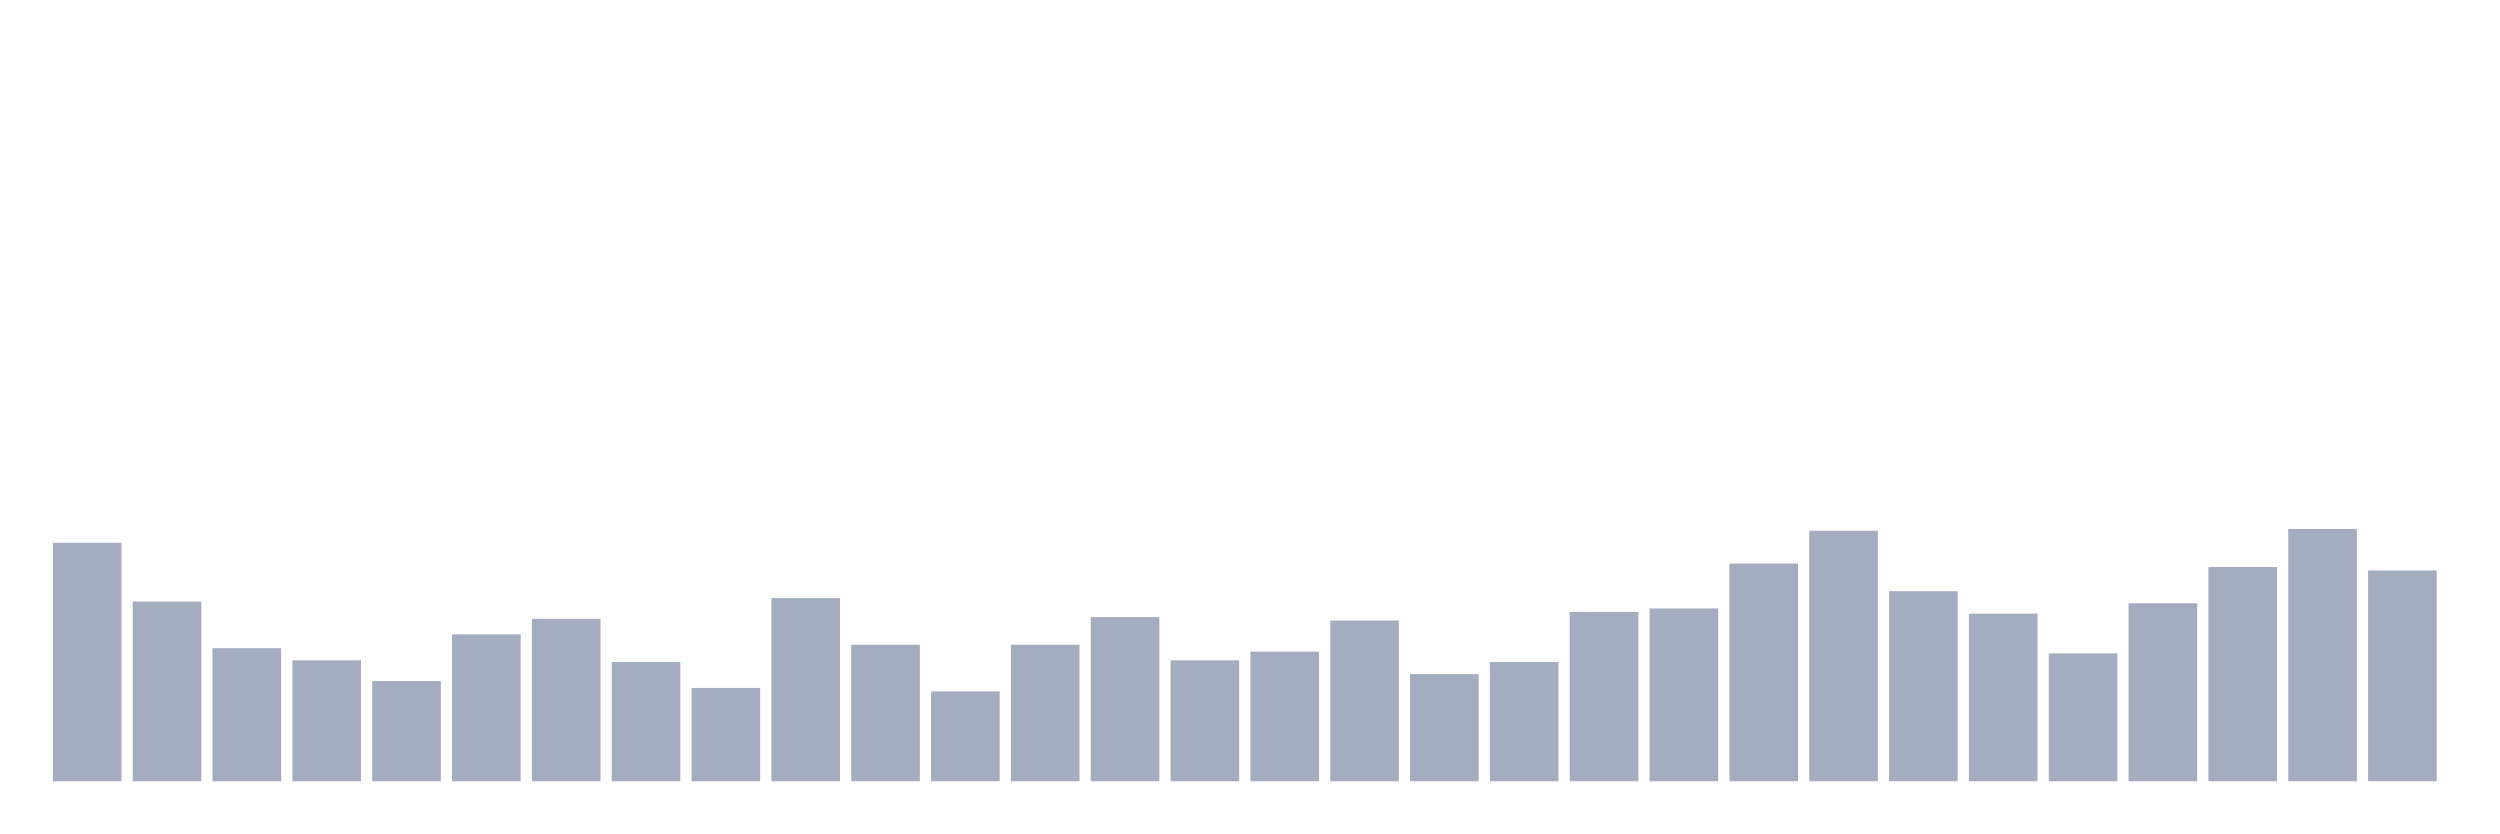
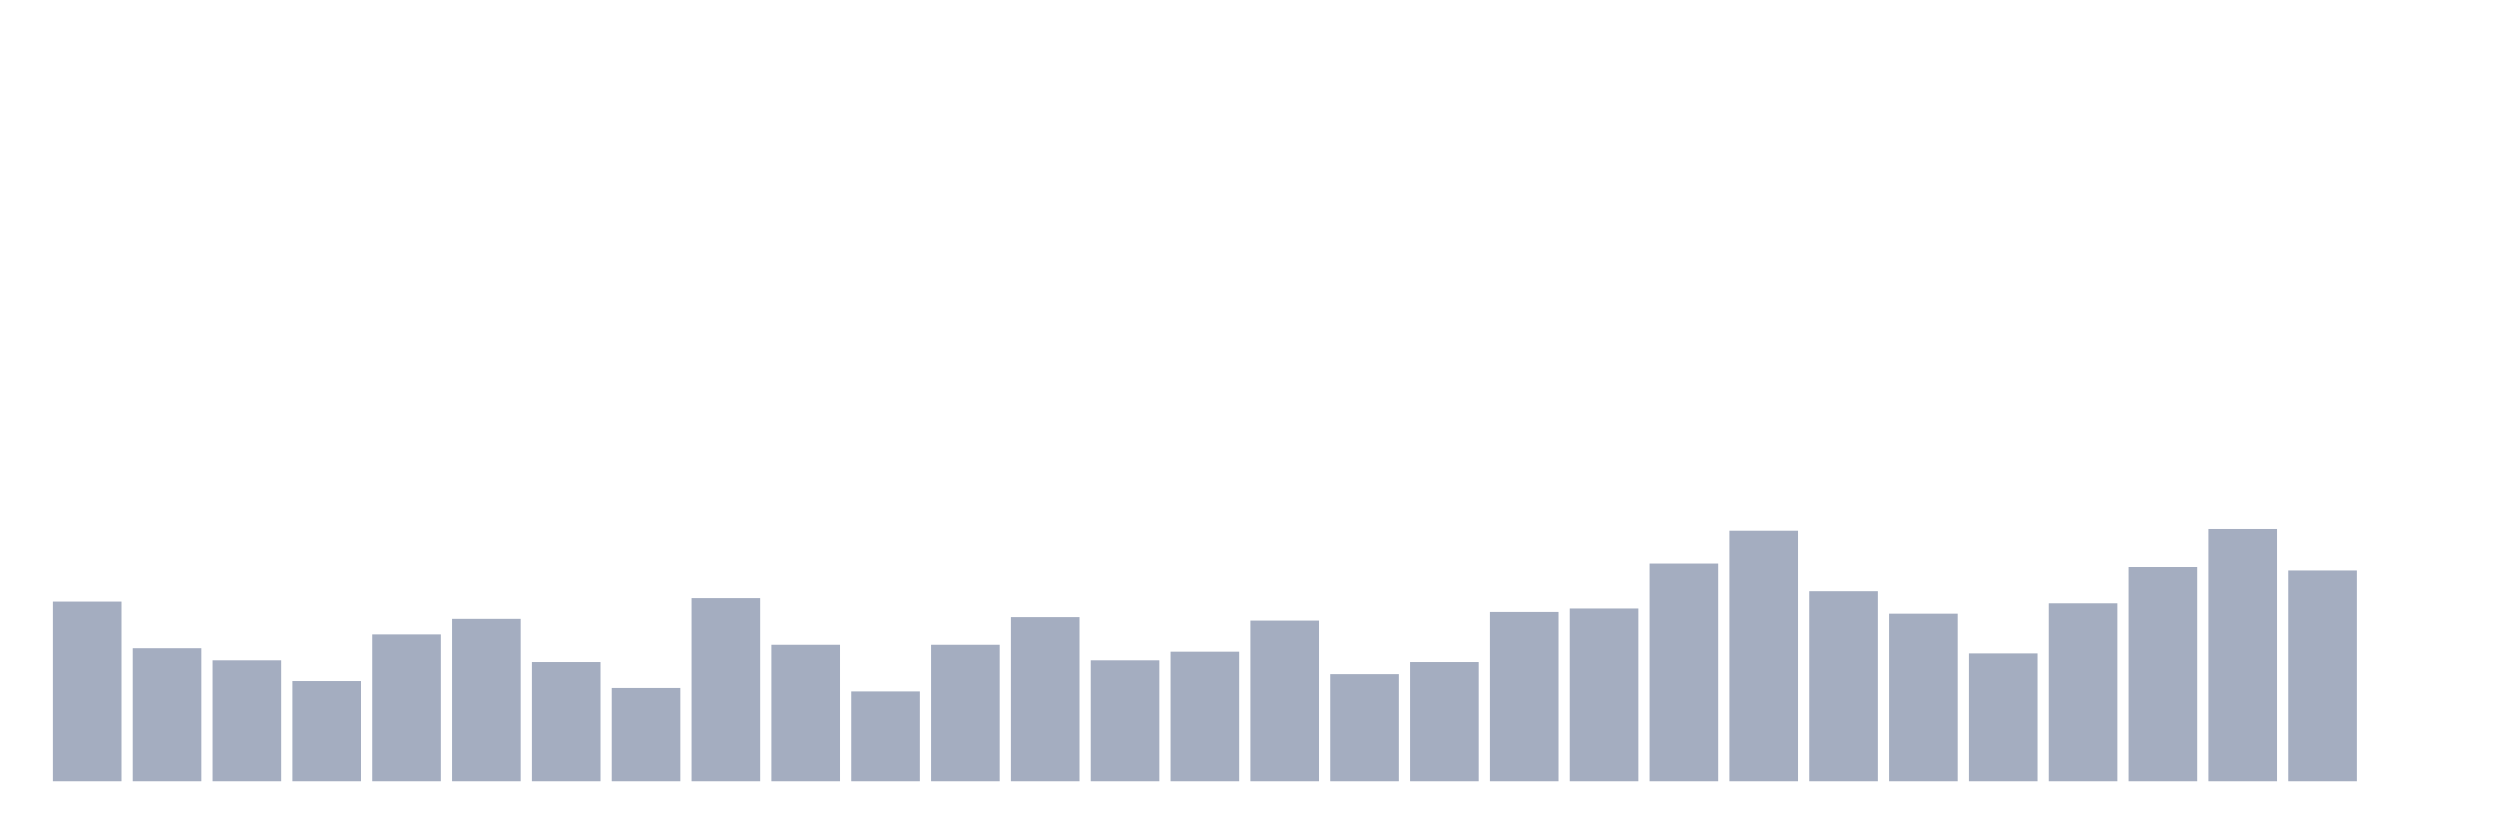
<svg xmlns="http://www.w3.org/2000/svg" viewBox="0 0 480 160">
  <g transform="translate(10,10)">
-     <rect class="bar" x="0.153" width="13.175" y="94.218" height="45.782" fill="rgb(164,173,192)" />
-     <rect class="bar" x="15.482" width="13.175" y="105.498" height="34.502" fill="rgb(164,173,192)" />
-     <rect class="bar" x="30.81" width="13.175" y="114.455" height="25.545" fill="rgb(164,173,192)" />
-     <rect class="bar" x="46.138" width="13.175" y="116.777" height="23.223" fill="rgb(164,173,192)" />
-     <rect class="bar" x="61.466" width="13.175" y="120.758" height="19.242" fill="rgb(164,173,192)" />
-     <rect class="bar" x="76.794" width="13.175" y="111.801" height="28.199" fill="rgb(164,173,192)" />
-     <rect class="bar" x="92.123" width="13.175" y="108.815" height="31.185" fill="rgb(164,173,192)" />
-     <rect class="bar" x="107.451" width="13.175" y="117.109" height="22.891" fill="rgb(164,173,192)" />
-     <rect class="bar" x="122.779" width="13.175" y="122.085" height="17.915" fill="rgb(164,173,192)" />
-     <rect class="bar" x="138.107" width="13.175" y="104.834" height="35.166" fill="rgb(164,173,192)" />
-     <rect class="bar" x="153.436" width="13.175" y="113.791" height="26.209" fill="rgb(164,173,192)" />
-     <rect class="bar" x="168.764" width="13.175" y="122.749" height="17.251" fill="rgb(164,173,192)" />
-     <rect class="bar" x="184.092" width="13.175" y="113.791" height="26.209" fill="rgb(164,173,192)" />
-     <rect class="bar" x="199.42" width="13.175" y="108.483" height="31.517" fill="rgb(164,173,192)" />
-     <rect class="bar" x="214.748" width="13.175" y="116.777" height="23.223" fill="rgb(164,173,192)" />
-     <rect class="bar" x="230.077" width="13.175" y="115.118" height="24.882" fill="rgb(164,173,192)" />
-     <rect class="bar" x="245.405" width="13.175" y="109.147" height="30.853" fill="rgb(164,173,192)" />
-     <rect class="bar" x="260.733" width="13.175" y="119.431" height="20.569" fill="rgb(164,173,192)" />
-     <rect class="bar" x="276.061" width="13.175" y="117.109" height="22.891" fill="rgb(164,173,192)" />
-     <rect class="bar" x="291.39" width="13.175" y="107.488" height="32.512" fill="rgb(164,173,192)" />
-     <rect class="bar" x="306.718" width="13.175" y="106.825" height="33.175" fill="rgb(164,173,192)" />
-     <rect class="bar" x="322.046" width="13.175" y="98.199" height="41.801" fill="rgb(164,173,192)" />
-     <rect class="bar" x="337.374" width="13.175" y="91.896" height="48.104" fill="rgb(164,173,192)" />
-     <rect class="bar" x="352.702" width="13.175" y="103.507" height="36.493" fill="rgb(164,173,192)" />
-     <rect class="bar" x="368.031" width="13.175" y="107.82" height="32.18" fill="rgb(164,173,192)" />
-     <rect class="bar" x="383.359" width="13.175" y="115.45" height="24.55" fill="rgb(164,173,192)" />
-     <rect class="bar" x="398.687" width="13.175" y="105.829" height="34.171" fill="rgb(164,173,192)" />
-     <rect class="bar" x="414.015" width="13.175" y="98.863" height="41.137" fill="rgb(164,173,192)" />
-     <rect class="bar" x="429.344" width="13.175" y="91.564" height="48.436" fill="rgb(164,173,192)" />
-     <rect class="bar" x="444.672" width="13.175" y="99.526" height="40.474" fill="rgb(164,173,192)" />
+     <rect class="bar" x="0.153" width="13.175" y="105.498" height="34.502" fill="rgb(164,173,192)" />
+     <rect class="bar" x="15.482" width="13.175" y="114.455" height="25.545" fill="rgb(164,173,192)" />
+     <rect class="bar" x="30.81" width="13.175" y="116.777" height="23.223" fill="rgb(164,173,192)" />
+     <rect class="bar" x="46.138" width="13.175" y="120.758" height="19.242" fill="rgb(164,173,192)" />
+     <rect class="bar" x="61.466" width="13.175" y="111.801" height="28.199" fill="rgb(164,173,192)" />
+     <rect class="bar" x="76.794" width="13.175" y="108.815" height="31.185" fill="rgb(164,173,192)" />
+     <rect class="bar" x="92.123" width="13.175" y="117.109" height="22.891" fill="rgb(164,173,192)" />
+     <rect class="bar" x="107.451" width="13.175" y="122.085" height="17.915" fill="rgb(164,173,192)" />
+     <rect class="bar" x="122.779" width="13.175" y="104.834" height="35.166" fill="rgb(164,173,192)" />
+     <rect class="bar" x="138.107" width="13.175" y="113.791" height="26.209" fill="rgb(164,173,192)" />
+     <rect class="bar" x="153.436" width="13.175" y="122.749" height="17.251" fill="rgb(164,173,192)" />
+     <rect class="bar" x="168.764" width="13.175" y="113.791" height="26.209" fill="rgb(164,173,192)" />
+     <rect class="bar" x="184.092" width="13.175" y="108.483" height="31.517" fill="rgb(164,173,192)" />
+     <rect class="bar" x="199.42" width="13.175" y="116.777" height="23.223" fill="rgb(164,173,192)" />
+     <rect class="bar" x="214.748" width="13.175" y="115.118" height="24.882" fill="rgb(164,173,192)" />
+     <rect class="bar" x="230.077" width="13.175" y="109.147" height="30.853" fill="rgb(164,173,192)" />
+     <rect class="bar" x="245.405" width="13.175" y="119.431" height="20.569" fill="rgb(164,173,192)" />
+     <rect class="bar" x="260.733" width="13.175" y="117.109" height="22.891" fill="rgb(164,173,192)" />
+     <rect class="bar" x="276.061" width="13.175" y="107.488" height="32.512" fill="rgb(164,173,192)" />
+     <rect class="bar" x="291.39" width="13.175" y="106.825" height="33.175" fill="rgb(164,173,192)" />
+     <rect class="bar" x="306.718" width="13.175" y="98.199" height="41.801" fill="rgb(164,173,192)" />
+     <rect class="bar" x="322.046" width="13.175" y="91.896" height="48.104" fill="rgb(164,173,192)" />
+     <rect class="bar" x="337.374" width="13.175" y="103.507" height="36.493" fill="rgb(164,173,192)" />
+     <rect class="bar" x="352.702" width="13.175" y="107.82" height="32.18" fill="rgb(164,173,192)" />
+     <rect class="bar" x="368.031" width="13.175" y="115.45" height="24.55" fill="rgb(164,173,192)" />
+     <rect class="bar" x="383.359" width="13.175" y="105.829" height="34.171" fill="rgb(164,173,192)" />
+     <rect class="bar" x="398.687" width="13.175" y="98.863" height="41.137" fill="rgb(164,173,192)" />
+     <rect class="bar" x="414.015" width="13.175" y="91.564" height="48.436" fill="rgb(164,173,192)" />
+     <rect class="bar" x="429.344" width="13.175" y="99.526" height="40.474" fill="rgb(164,173,192)" />
+     <rect class="bar" x="444.672" width="13.175" y="140" height="0" fill="rgb(164,173,192)" />
  </g>
</svg>
